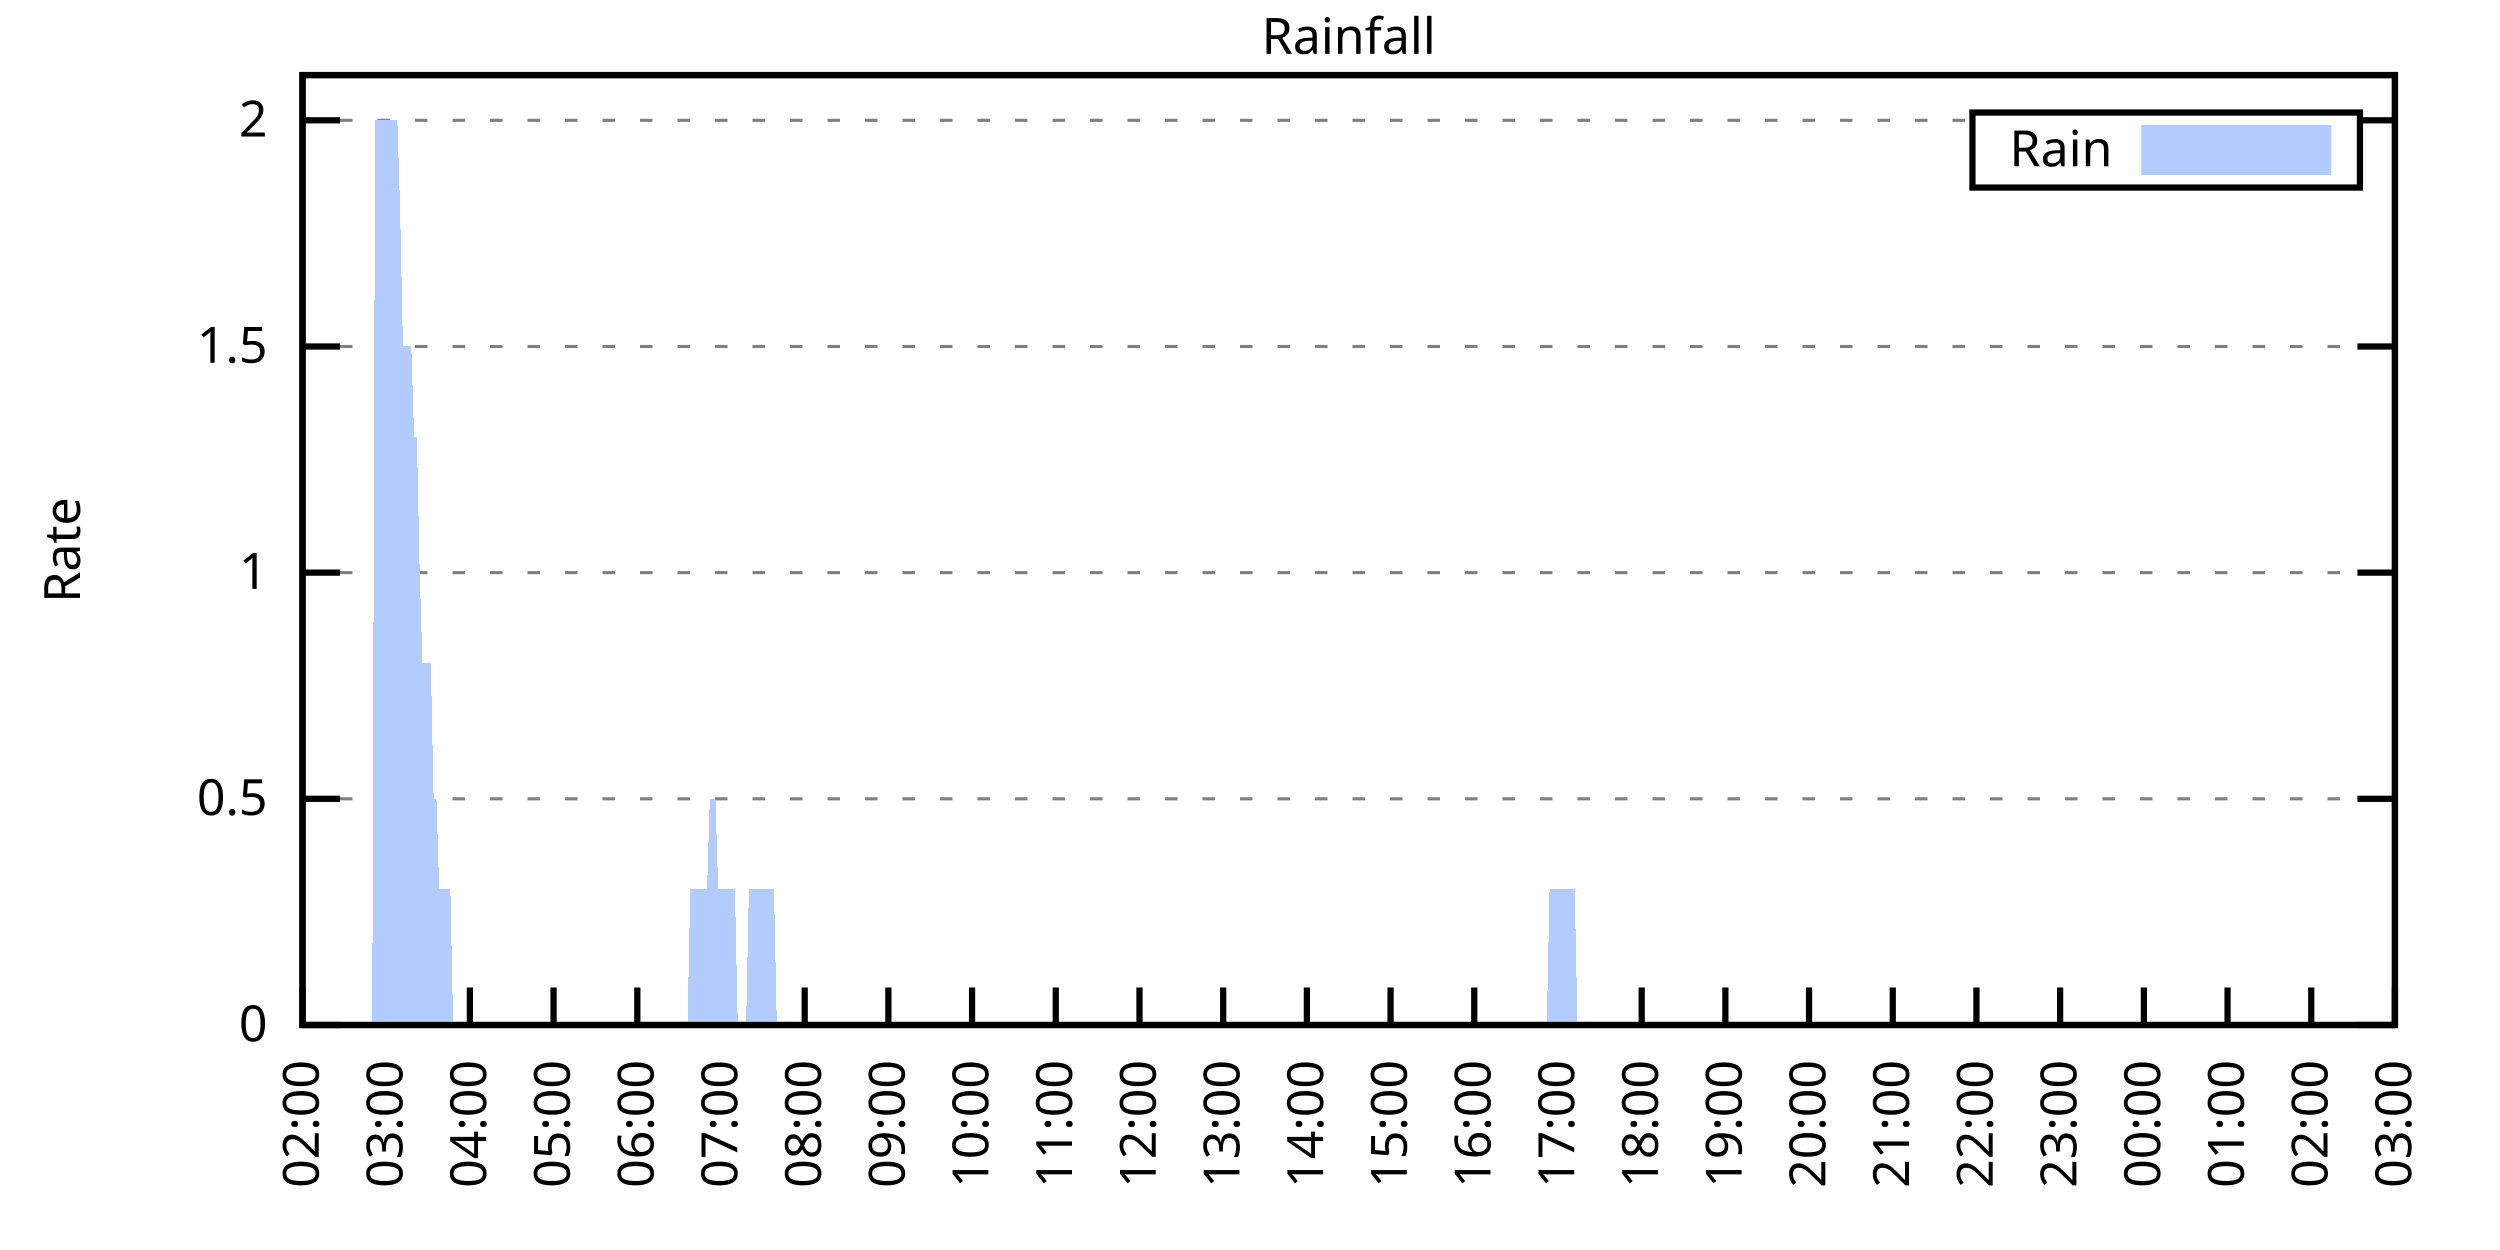
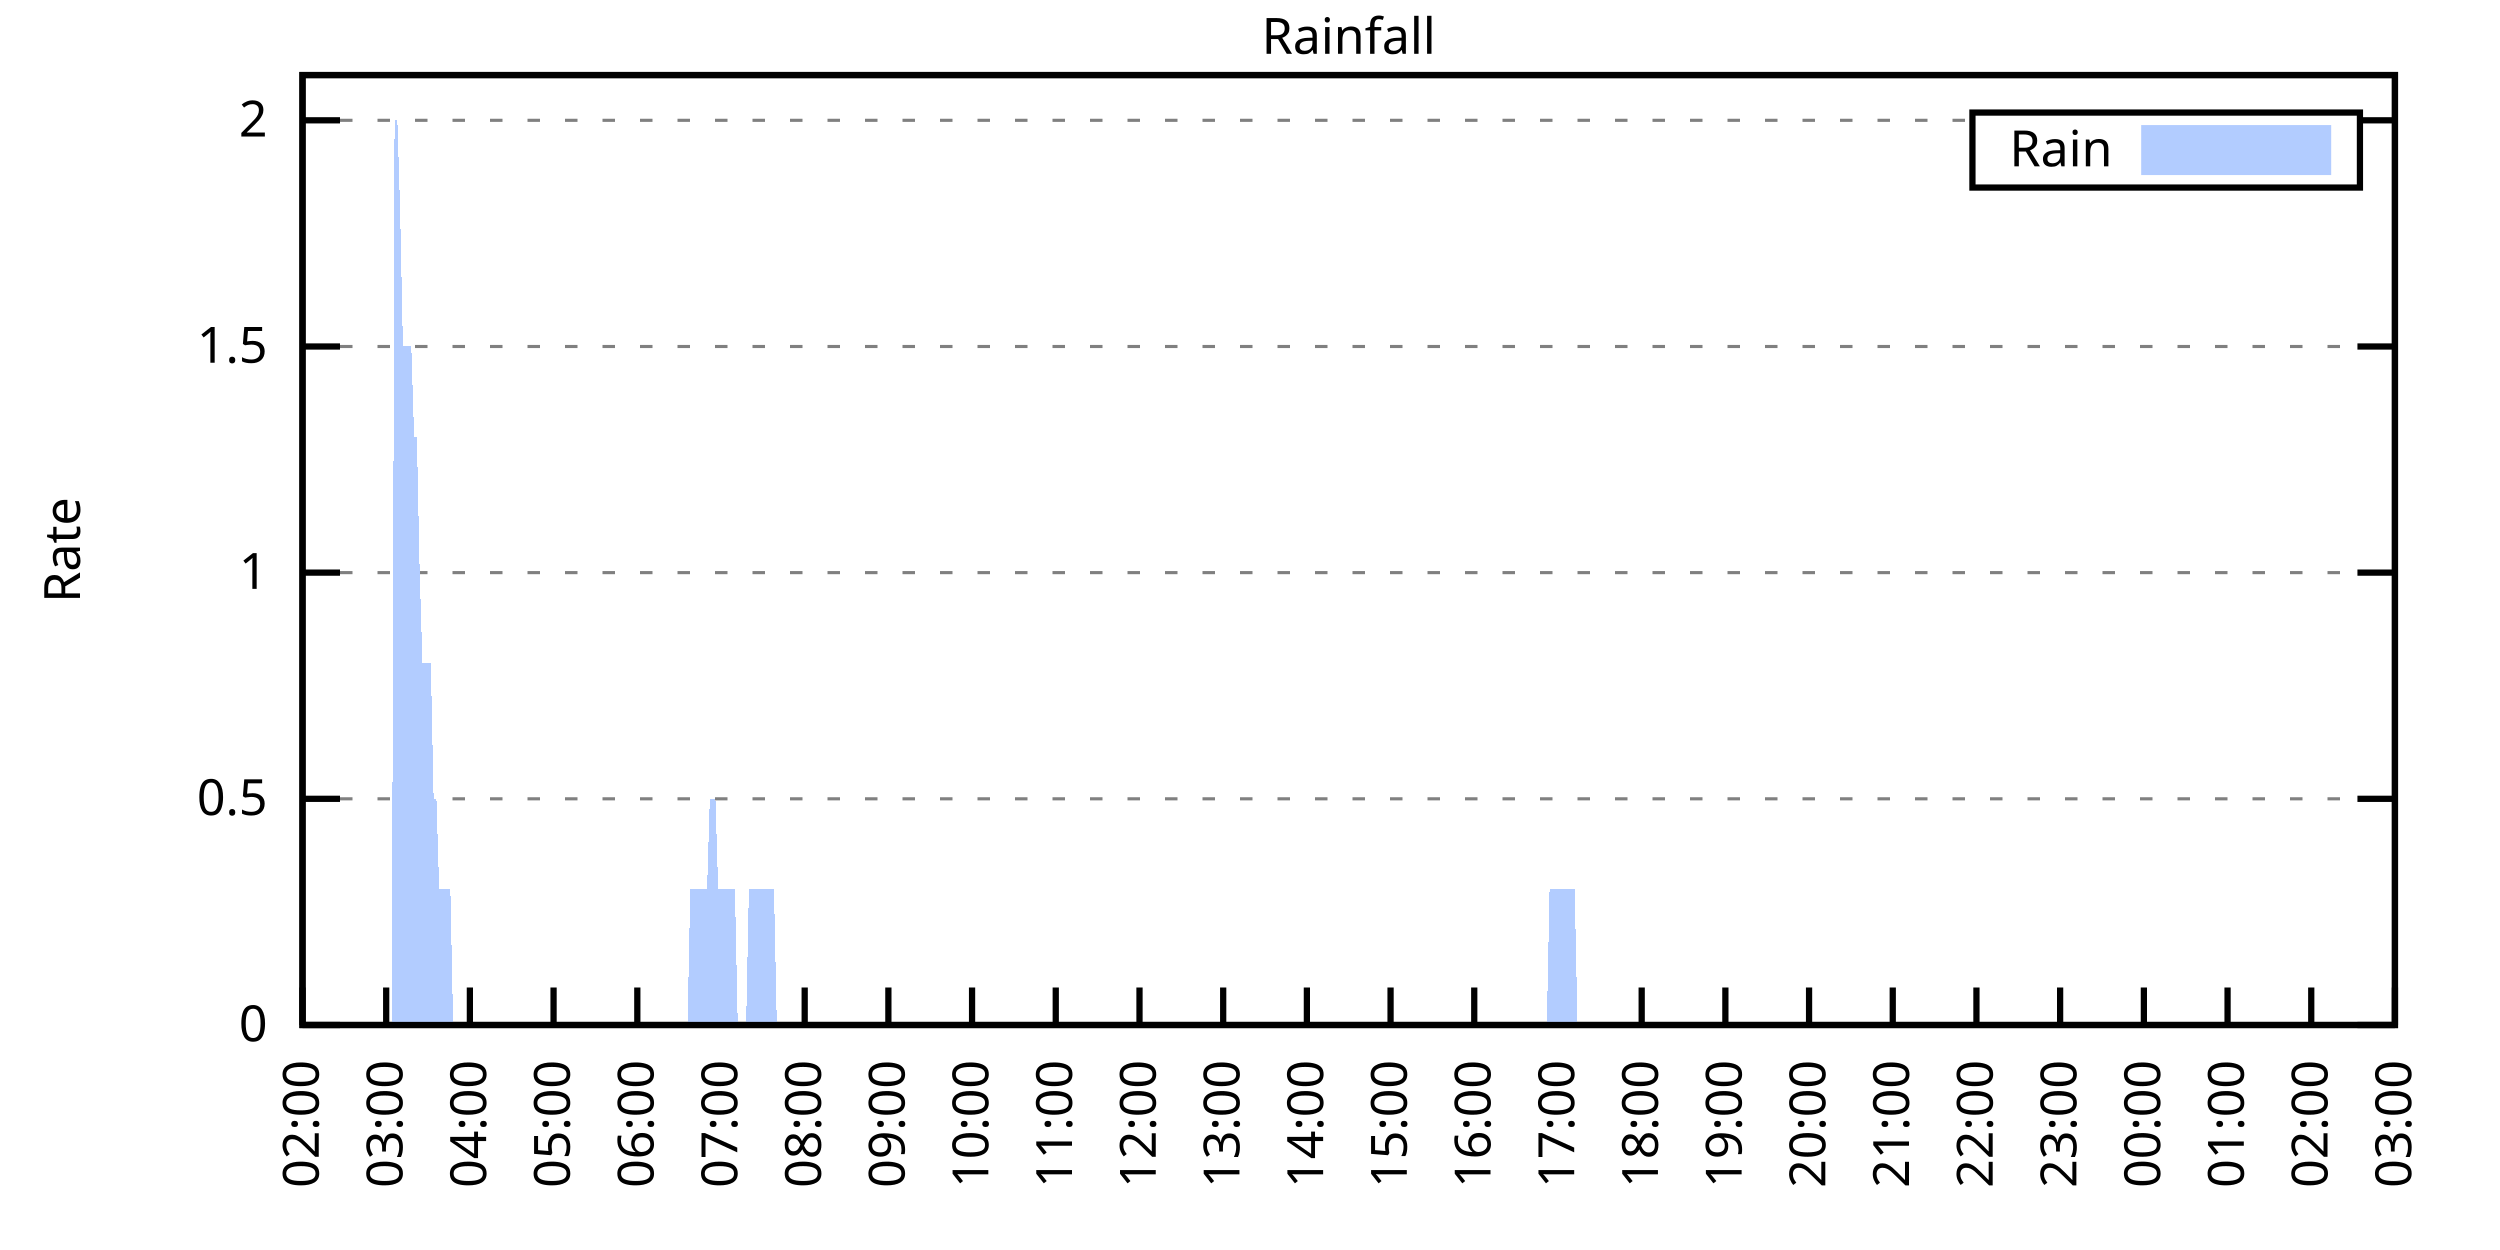
<svg xmlns="http://www.w3.org/2000/svg" xmlns:xlink="http://www.w3.org/1999/xlink" width="400" height="200" viewBox="0 0 400 200">
  <g id="gnuplot_canvas">
    <rect x="0" y="0" width="400" height="200" fill="none" />
    <defs>
      <circle id="gpDot" r="0.5" stroke-width="0.5" stroke="currentColor" />
      <path id="gpPt0" stroke-width="0.333" stroke="currentColor" d="M-1,0 h2 M0,-1 v2" />
      <path id="gpPt1" stroke-width="0.333" stroke="currentColor" d="M-1,-1 L1,1 M1,-1 L-1,1" />
      <path id="gpPt2" stroke-width="0.333" stroke="currentColor" d="M-1,0 L1,0 M0,-1 L0,1 M-1,-1 L1,1 M-1,1 L1,-1" />
      <rect id="gpPt3" stroke-width="0.333" stroke="currentColor" x="-1" y="-1" width="2" height="2" />
      <rect id="gpPt4" stroke-width="0.333" stroke="currentColor" fill="currentColor" x="-1" y="-1" width="2" height="2" />
      <circle id="gpPt5" stroke-width="0.333" stroke="currentColor" cx="0" cy="0" r="1" />
      <use xlink:href="#gpPt5" id="gpPt6" fill="currentColor" stroke="none" />
      <path id="gpPt7" stroke-width="0.333" stroke="currentColor" d="M0,-1.33 L-1.33,0.67 L1.33,0.67 z" />
      <use xlink:href="#gpPt7" id="gpPt8" fill="currentColor" stroke="none" />
      <use xlink:href="#gpPt7" id="gpPt9" stroke="currentColor" transform="rotate(180)" />
      <use xlink:href="#gpPt9" id="gpPt10" fill="currentColor" stroke="none" />
      <use xlink:href="#gpPt3" id="gpPt11" stroke="currentColor" transform="rotate(45)" />
      <use xlink:href="#gpPt11" id="gpPt12" fill="currentColor" stroke="none" />
      <path id="gpPt13" stroke-width="0.333" stroke="currentColor" d="M0,1.330 L1.265,0.411 L0.782,-1.067 L-0.782,-1.076 L-1.265,0.411 z" />
      <use xlink:href="#gpPt13" id="gpPt14" fill="currentColor" stroke="none" />
      <filter id="textbox" filterUnits="objectBoundingBox" x="0" y="0" height="1" width="1">
        <feFlood flood-color="white" flood-opacity="1" result="bgnd" />
        <feComposite in="SourceGraphic" in2="bgnd" operator="atop" />
      </filter>
      <filter id="greybox" filterUnits="objectBoundingBox" x="0" y="0" height="1" width="1">
        <feFlood flood-color="lightgrey" flood-opacity="1" result="grey" />
        <feComposite in="SourceGraphic" in2="grey" operator="atop" />
      </filter>
    </defs>
    <g fill="none" color="white" stroke="currentColor" stroke-width="1.00" stroke-linecap="butt" stroke-linejoin="miter">
</g>
    <g fill="none" color="black" stroke="currentColor" stroke-width="1.00" stroke-linecap="butt" stroke-linejoin="miter">
      <g stroke="none" shape-rendering="crispEdges">
        <polygon fill="rgb(255, 255, 255)" points="48.40,164.00 383.18,164.00 383.18,12.02 48.40,12.02 " />
      </g>
    </g>
    <g fill="none" color="black" stroke="currentColor" stroke-width="1.00" stroke-linecap="butt" stroke-linejoin="miter">
</g>
    <g fill="none" color="black" stroke="black" stroke-width="0.50" stroke-linecap="butt" stroke-linejoin="miter">
</g>
    <g fill="none" color="gray" stroke="currentColor" stroke-width="0.50" stroke-linecap="butt" stroke-linejoin="miter">
      <path stroke="gray" stroke-dasharray="2,4" class="gridline" d="M48.40,164.00 L383.19,164.00  " />
    </g>
    <g fill="none" color="gray" stroke="gray" stroke-width="1.00" stroke-linecap="butt" stroke-linejoin="miter">
</g>
    <g fill="none" color="black" stroke="currentColor" stroke-width="1.00" stroke-linecap="butt" stroke-linejoin="miter">
      <path stroke="black" d="M48.40,164.00 L54.40,164.00 M383.19,164.00 L377.19,164.00  " />
      <g transform="translate(42.80,166.60)" stroke="none" fill="black" font-family="Sans" font-size="8.00" text-anchor="end">
        <text>
          <tspan font-family="Sans"> 0</tspan>
        </text>
      </g>
    </g>
    <g fill="none" color="black" stroke="currentColor" stroke-width="1.00" stroke-linecap="butt" stroke-linejoin="miter">
</g>
    <g fill="none" color="black" stroke="black" stroke-width="0.50" stroke-linecap="butt" stroke-linejoin="miter">
</g>
    <g fill="none" color="gray" stroke="currentColor" stroke-width="0.50" stroke-linecap="butt" stroke-linejoin="miter">
      <path stroke="gray" stroke-dasharray="2,4" class="gridline" d="M48.40,127.81 L383.19,127.81  " />
    </g>
    <g fill="none" color="gray" stroke="gray" stroke-width="1.00" stroke-linecap="butt" stroke-linejoin="miter">
</g>
    <g fill="none" color="black" stroke="currentColor" stroke-width="1.00" stroke-linecap="butt" stroke-linejoin="miter">
      <path stroke="black" d="M48.40,127.81 L54.40,127.81 M383.19,127.81 L377.19,127.81  " />
      <g transform="translate(42.80,130.41)" stroke="none" fill="black" font-family="Sans" font-size="8.00" text-anchor="end">
        <text>
          <tspan font-family="Sans"> 0.5</tspan>
        </text>
      </g>
    </g>
    <g fill="none" color="black" stroke="currentColor" stroke-width="1.00" stroke-linecap="butt" stroke-linejoin="miter">
</g>
    <g fill="none" color="black" stroke="black" stroke-width="0.50" stroke-linecap="butt" stroke-linejoin="miter">
</g>
    <g fill="none" color="gray" stroke="currentColor" stroke-width="0.50" stroke-linecap="butt" stroke-linejoin="miter">
      <path stroke="gray" stroke-dasharray="2,4" class="gridline" d="M48.40,91.62 L383.19,91.62  " />
    </g>
    <g fill="none" color="gray" stroke="gray" stroke-width="1.00" stroke-linecap="butt" stroke-linejoin="miter">
</g>
    <g fill="none" color="black" stroke="currentColor" stroke-width="1.00" stroke-linecap="butt" stroke-linejoin="miter">
      <path stroke="black" d="M48.40,91.62 L54.40,91.62 M383.19,91.62 L377.19,91.62  " />
      <g transform="translate(42.80,94.22)" stroke="none" fill="black" font-family="Sans" font-size="8.00" text-anchor="end">
        <text>
          <tspan font-family="Sans"> 1</tspan>
        </text>
      </g>
    </g>
    <g fill="none" color="black" stroke="currentColor" stroke-width="1.00" stroke-linecap="butt" stroke-linejoin="miter">
</g>
    <g fill="none" color="black" stroke="black" stroke-width="0.50" stroke-linecap="butt" stroke-linejoin="miter">
</g>
    <g fill="none" color="gray" stroke="currentColor" stroke-width="0.50" stroke-linecap="butt" stroke-linejoin="miter">
      <path stroke="gray" stroke-dasharray="2,4" class="gridline" d="M48.40,55.44 L383.19,55.44  " />
    </g>
    <g fill="none" color="gray" stroke="gray" stroke-width="1.00" stroke-linecap="butt" stroke-linejoin="miter">
</g>
    <g fill="none" color="black" stroke="currentColor" stroke-width="1.00" stroke-linecap="butt" stroke-linejoin="miter">
      <path stroke="black" d="M48.40,55.44 L54.40,55.44 M383.19,55.44 L377.19,55.44  " />
      <g transform="translate(42.80,58.04)" stroke="none" fill="black" font-family="Sans" font-size="8.00" text-anchor="end">
        <text>
          <tspan font-family="Sans"> 1.5</tspan>
        </text>
      </g>
    </g>
    <g fill="none" color="black" stroke="currentColor" stroke-width="1.00" stroke-linecap="butt" stroke-linejoin="miter">
</g>
    <g fill="none" color="black" stroke="black" stroke-width="0.50" stroke-linecap="butt" stroke-linejoin="miter">
</g>
    <g fill="none" color="gray" stroke="currentColor" stroke-width="0.50" stroke-linecap="butt" stroke-linejoin="miter">
      <path stroke="gray" stroke-dasharray="2,4" class="gridline" d="M48.40,19.25 L315.59,19.25 M377.59,19.25 L383.19,19.25  " />
    </g>
    <g fill="none" color="gray" stroke="gray" stroke-width="1.00" stroke-linecap="butt" stroke-linejoin="miter">
</g>
    <g fill="none" color="black" stroke="currentColor" stroke-width="1.00" stroke-linecap="butt" stroke-linejoin="miter">
      <path stroke="black" d="M48.40,19.25 L54.40,19.25 M383.19,19.25 L377.19,19.25  " />
      <g transform="translate(42.80,21.85)" stroke="none" fill="black" font-family="Sans" font-size="8.00" text-anchor="end">
        <text>
          <tspan font-family="Sans"> 2</tspan>
        </text>
      </g>
    </g>
    <g fill="none" color="black" stroke="currentColor" stroke-width="1.00" stroke-linecap="butt" stroke-linejoin="miter">
      <path stroke="black" d="M48.40,164.00 L48.40,158.00  " />
      <g transform="translate(51.00,169.60) rotate(270.00)" stroke="none" fill="black" font-family="Sans" font-size="8.00" text-anchor="end">
        <text>
          <tspan font-family="Sans">02:00</tspan>
        </text>
      </g>
    </g>
    <g fill="none" color="black" stroke="currentColor" stroke-width="1.00" stroke-linecap="butt" stroke-linejoin="miter">
      <path stroke="black" d="M61.79,164.00 L61.79,158.00  " />
      <g transform="translate(64.39,169.60) rotate(270.00)" stroke="none" fill="black" font-family="Sans" font-size="8.00" text-anchor="end">
        <text>
          <tspan font-family="Sans">03:00</tspan>
        </text>
      </g>
    </g>
    <g fill="none" color="black" stroke="currentColor" stroke-width="1.00" stroke-linecap="butt" stroke-linejoin="miter">
      <path stroke="black" d="M75.18,164.00 L75.18,158.00  " />
      <g transform="translate(77.78,169.60) rotate(270.00)" stroke="none" fill="black" font-family="Sans" font-size="8.00" text-anchor="end">
        <text>
          <tspan font-family="Sans">04:00</tspan>
        </text>
      </g>
    </g>
    <g fill="none" color="black" stroke="currentColor" stroke-width="1.00" stroke-linecap="butt" stroke-linejoin="miter">
      <path stroke="black" d="M88.57,164.00 L88.57,158.00  " />
      <g transform="translate(91.17,169.60) rotate(270.00)" stroke="none" fill="black" font-family="Sans" font-size="8.00" text-anchor="end">
        <text>
          <tspan font-family="Sans">05:00</tspan>
        </text>
      </g>
    </g>
    <g fill="none" color="black" stroke="currentColor" stroke-width="1.00" stroke-linecap="butt" stroke-linejoin="miter">
      <path stroke="black" d="M101.97,164.00 L101.97,158.00  " />
      <g transform="translate(104.57,169.60) rotate(270.00)" stroke="none" fill="black" font-family="Sans" font-size="8.00" text-anchor="end">
        <text>
          <tspan font-family="Sans">06:00</tspan>
        </text>
      </g>
    </g>
    <g fill="none" color="black" stroke="currentColor" stroke-width="1.00" stroke-linecap="butt" stroke-linejoin="miter">
      <path stroke="black" d="M115.36,164.00 L115.36,158.00  " />
      <g transform="translate(117.96,169.60) rotate(270.00)" stroke="none" fill="black" font-family="Sans" font-size="8.00" text-anchor="end">
        <text>
          <tspan font-family="Sans">07:00</tspan>
        </text>
      </g>
    </g>
    <g fill="none" color="black" stroke="currentColor" stroke-width="1.00" stroke-linecap="butt" stroke-linejoin="miter">
      <path stroke="black" d="M128.75,164.00 L128.75,158.00  " />
      <g transform="translate(131.35,169.60) rotate(270.00)" stroke="none" fill="black" font-family="Sans" font-size="8.00" text-anchor="end">
        <text>
          <tspan font-family="Sans">08:00</tspan>
        </text>
      </g>
    </g>
    <g fill="none" color="black" stroke="currentColor" stroke-width="1.00" stroke-linecap="butt" stroke-linejoin="miter">
      <path stroke="black" d="M142.14,164.00 L142.14,158.00  " />
      <g transform="translate(144.74,169.60) rotate(270.00)" stroke="none" fill="black" font-family="Sans" font-size="8.00" text-anchor="end">
        <text>
          <tspan font-family="Sans">09:00</tspan>
        </text>
      </g>
    </g>
    <g fill="none" color="black" stroke="currentColor" stroke-width="1.00" stroke-linecap="butt" stroke-linejoin="miter">
      <path stroke="black" d="M155.53,164.00 L155.53,158.00  " />
      <g transform="translate(158.13,169.60) rotate(270.00)" stroke="none" fill="black" font-family="Sans" font-size="8.00" text-anchor="end">
        <text>
          <tspan font-family="Sans">10:00</tspan>
        </text>
      </g>
    </g>
    <g fill="none" color="black" stroke="currentColor" stroke-width="1.00" stroke-linecap="butt" stroke-linejoin="miter">
      <path stroke="black" d="M168.92,164.00 L168.92,158.00  " />
      <g transform="translate(171.52,169.60) rotate(270.00)" stroke="none" fill="black" font-family="Sans" font-size="8.00" text-anchor="end">
        <text>
          <tspan font-family="Sans">11:00</tspan>
        </text>
      </g>
    </g>
    <g fill="none" color="black" stroke="currentColor" stroke-width="1.00" stroke-linecap="butt" stroke-linejoin="miter">
      <path stroke="black" d="M182.32,164.00 L182.32,158.00  " />
      <g transform="translate(184.92,169.60) rotate(270.00)" stroke="none" fill="black" font-family="Sans" font-size="8.00" text-anchor="end">
        <text>
          <tspan font-family="Sans">12:00</tspan>
        </text>
      </g>
    </g>
    <g fill="none" color="black" stroke="currentColor" stroke-width="1.00" stroke-linecap="butt" stroke-linejoin="miter">
      <path stroke="black" d="M195.71,164.00 L195.71,158.00  " />
      <g transform="translate(198.31,169.60) rotate(270.00)" stroke="none" fill="black" font-family="Sans" font-size="8.00" text-anchor="end">
        <text>
          <tspan font-family="Sans">13:00</tspan>
        </text>
      </g>
    </g>
    <g fill="none" color="black" stroke="currentColor" stroke-width="1.00" stroke-linecap="butt" stroke-linejoin="miter">
      <path stroke="black" d="M209.10,164.00 L209.10,158.00  " />
      <g transform="translate(211.70,169.60) rotate(270.00)" stroke="none" fill="black" font-family="Sans" font-size="8.00" text-anchor="end">
        <text>
          <tspan font-family="Sans">14:00</tspan>
        </text>
      </g>
    </g>
    <g fill="none" color="black" stroke="currentColor" stroke-width="1.00" stroke-linecap="butt" stroke-linejoin="miter">
      <path stroke="black" d="M222.49,164.00 L222.49,158.00  " />
      <g transform="translate(225.09,169.60) rotate(270.00)" stroke="none" fill="black" font-family="Sans" font-size="8.00" text-anchor="end">
        <text>
          <tspan font-family="Sans">15:00</tspan>
        </text>
      </g>
    </g>
    <g fill="none" color="black" stroke="currentColor" stroke-width="1.00" stroke-linecap="butt" stroke-linejoin="miter">
      <path stroke="black" d="M235.88,164.00 L235.88,158.00  " />
      <g transform="translate(238.48,169.60) rotate(270.00)" stroke="none" fill="black" font-family="Sans" font-size="8.00" text-anchor="end">
        <text>
          <tspan font-family="Sans">16:00</tspan>
        </text>
      </g>
    </g>
    <g fill="none" color="black" stroke="currentColor" stroke-width="1.00" stroke-linecap="butt" stroke-linejoin="miter">
      <path stroke="black" d="M249.27,164.00 L249.27,158.00  " />
      <g transform="translate(251.87,169.60) rotate(270.00)" stroke="none" fill="black" font-family="Sans" font-size="8.00" text-anchor="end">
        <text>
          <tspan font-family="Sans">17:00</tspan>
        </text>
      </g>
    </g>
    <g fill="none" color="black" stroke="currentColor" stroke-width="1.00" stroke-linecap="butt" stroke-linejoin="miter">
      <path stroke="black" d="M262.67,164.00 L262.67,158.00  " />
      <g transform="translate(265.27,169.60) rotate(270.00)" stroke="none" fill="black" font-family="Sans" font-size="8.00" text-anchor="end">
        <text>
          <tspan font-family="Sans">18:00</tspan>
        </text>
      </g>
    </g>
    <g fill="none" color="black" stroke="currentColor" stroke-width="1.00" stroke-linecap="butt" stroke-linejoin="miter">
      <path stroke="black" d="M276.06,164.00 L276.06,158.00  " />
      <g transform="translate(278.66,169.60) rotate(270.00)" stroke="none" fill="black" font-family="Sans" font-size="8.00" text-anchor="end">
        <text>
          <tspan font-family="Sans">19:00</tspan>
        </text>
      </g>
    </g>
    <g fill="none" color="black" stroke="currentColor" stroke-width="1.00" stroke-linecap="butt" stroke-linejoin="miter">
      <path stroke="black" d="M289.45,164.00 L289.45,158.00  " />
      <g transform="translate(292.05,169.60) rotate(270.00)" stroke="none" fill="black" font-family="Sans" font-size="8.00" text-anchor="end">
        <text>
          <tspan font-family="Sans">20:00</tspan>
        </text>
      </g>
    </g>
    <g fill="none" color="black" stroke="currentColor" stroke-width="1.00" stroke-linecap="butt" stroke-linejoin="miter">
      <path stroke="black" d="M302.84,164.00 L302.84,158.00  " />
      <g transform="translate(305.44,169.60) rotate(270.00)" stroke="none" fill="black" font-family="Sans" font-size="8.00" text-anchor="end">
        <text>
          <tspan font-family="Sans">21:00</tspan>
        </text>
      </g>
    </g>
    <g fill="none" color="black" stroke="currentColor" stroke-width="1.00" stroke-linecap="butt" stroke-linejoin="miter">
      <path stroke="black" d="M316.23,164.00 L316.23,158.00  " />
      <g transform="translate(318.83,169.60) rotate(270.00)" stroke="none" fill="black" font-family="Sans" font-size="8.00" text-anchor="end">
        <text>
          <tspan font-family="Sans">22:00</tspan>
        </text>
      </g>
    </g>
    <g fill="none" color="black" stroke="currentColor" stroke-width="1.00" stroke-linecap="butt" stroke-linejoin="miter">
      <path stroke="black" d="M329.62,164.00 L329.62,158.00  " />
      <g transform="translate(332.22,169.60) rotate(270.00)" stroke="none" fill="black" font-family="Sans" font-size="8.00" text-anchor="end">
        <text>
          <tspan font-family="Sans">23:00</tspan>
        </text>
      </g>
    </g>
    <g fill="none" color="black" stroke="currentColor" stroke-width="1.00" stroke-linecap="butt" stroke-linejoin="miter">
      <path stroke="black" d="M343.02,164.00 L343.02,158.00  " />
      <g transform="translate(345.62,169.60) rotate(270.00)" stroke="none" fill="black" font-family="Sans" font-size="8.00" text-anchor="end">
        <text>
          <tspan font-family="Sans">00:00</tspan>
        </text>
      </g>
    </g>
    <g fill="none" color="black" stroke="currentColor" stroke-width="1.00" stroke-linecap="butt" stroke-linejoin="miter">
      <path stroke="black" d="M356.41,164.00 L356.41,158.00  " />
      <g transform="translate(359.01,169.60) rotate(270.00)" stroke="none" fill="black" font-family="Sans" font-size="8.00" text-anchor="end">
        <text>
          <tspan font-family="Sans">01:00</tspan>
        </text>
      </g>
    </g>
    <g fill="none" color="black" stroke="currentColor" stroke-width="1.00" stroke-linecap="butt" stroke-linejoin="miter">
      <path stroke="black" d="M369.80,164.00 L369.80,158.00  " />
      <g transform="translate(372.40,169.60) rotate(270.00)" stroke="none" fill="black" font-family="Sans" font-size="8.00" text-anchor="end">
        <text>
          <tspan font-family="Sans">02:00</tspan>
        </text>
      </g>
    </g>
    <g fill="none" color="black" stroke="currentColor" stroke-width="1.00" stroke-linecap="butt" stroke-linejoin="miter">
      <path stroke="black" d="M383.19,164.00 L383.19,158.00  " />
      <g transform="translate(385.79,169.60) rotate(270.00)" stroke="none" fill="black" font-family="Sans" font-size="8.00" text-anchor="end">
        <text>
          <tspan font-family="Sans">03:00</tspan>
        </text>
      </g>
    </g>
    <g fill="none" color="black" stroke="currentColor" stroke-width="1.00" stroke-linecap="butt" stroke-linejoin="miter">
</g>
    <g fill="none" color="black" stroke="currentColor" stroke-width="1.00" stroke-linecap="butt" stroke-linejoin="miter">
      <path stroke="black" d="M48.40,12.01 L48.40,164.00 L383.19,164.00 L383.19,12.01 L48.40,12.01 Z  " />
    </g>
    <g fill="none" color="black" stroke="currentColor" stroke-width="1.00" stroke-linecap="butt" stroke-linejoin="miter">
</g>
    <g fill="none" color="black" stroke="currentColor" stroke-width="1.00" stroke-linecap="butt" stroke-linejoin="miter">
      <path stroke="black" d="M315.59,30.01 L315.59,18.01 L377.59,18.01 L377.59,30.01 L315.59,30.01 Z  " />
    </g>
    <g id="Rainfall_plot_1">
      <g fill="none" color="white" stroke="black" stroke-width="2.00" stroke-linecap="butt" stroke-linejoin="miter">
</g>
      <g fill="none" color="black" stroke="currentColor" stroke-width="2.00" stroke-linecap="butt" stroke-linejoin="miter">
        <g transform="translate(337.99,26.61)" stroke="none" fill="black" font-family="Sans" font-size="8.00" text-anchor="end">
          <text>
            <tspan font-family="Sans">Rain</tspan>
          </text>
        </g>
      </g>
      <g fill="none" color="black" stroke="currentColor" stroke-width="2.00" stroke-linecap="butt" stroke-linejoin="miter">
        <g stroke="none" shape-rendering="crispEdges">
          <polygon fill="rgb(178, 204, 255)" points="343.59,27.01 371.99,27.01 371.99,21.01 343.59,21.01 " />
        </g>
        <path stroke="rgb(178, 204, 255)" d="M343.59,27.01 L371.99,27.01 L371.99,21.01 L343.59,21.01 L343.59,27.01 Z  " />
      </g>
      <g fill="none" color="black" stroke="currentColor" stroke-width="2.00" stroke-linecap="butt" stroke-linejoin="miter">
        <g stroke="none" shape-rendering="crispEdges">
-           <polygon fill="rgb(178, 204, 255)" points="55.54,164.00 55.99,164.00 56.43,164.00 56.88,164.00 57.33,164.00 57.77,164.00 58.22,164.00 58.67,164.00 59.11,164.00 59.56,164.00 60.01,19.25 60.45,19.25 60.90,19.25 61.35,19.25 61.79,19.25 62.24,19.25 62.68,19.25 63.13,19.25 63.58,19.25 64.02,33.72 64.47,55.44 64.92,55.44 65.36,55.44 65.81,55.44 66.26,69.91 66.70,69.91 67.15,91.62 67.59,106.10 68.04,106.10 68.49,106.10 68.93,106.10 69.38,127.81 69.83,127.81 70.27,142.29 70.72,142.29 71.17,142.29 71.61,142.29 72.06,142.29 72.50,164.00 72.95,164.00 73.40,164.00 73.84,164.00 74.29,164.00 74.74,164.00 75.18,164.00 75.63,164.00 76.08,164.00 76.52,164.00 76.97,164.00 77.42,164.00 77.86,164.00 78.31,164.00 78.75,164.00 79.20,164.00 79.65,164.00 80.09,164.00 80.54,164.00 80.99,164.00 81.43,164.00 81.88,164.00 82.33,164.00 82.77,164.00 83.22,164.00 83.66,164.00 84.11,164.00 84.56,164.00 85.00,164.00 85.45,164.00 85.90,164.00 86.34,164.00 86.79,164.00 87.24,164.00 87.68,164.00 88.13,164.00 88.57,164.00 89.02,164.00 89.47,164.00 89.91,164.00 90.36,164.00 90.81,164.00 91.25,164.00 91.70,164.00 92.15,164.00 92.59,164.00 93.04,164.00 93.49,164.00 93.93,164.00 94.38,164.00 94.82,164.00 95.27,164.00 95.72,164.00 96.16,164.00 96.61,164.00 97.06,164.00 97.50,164.00 97.95,164.00 98.40,164.00 98.84,164.00 99.29,164.00 99.73,164.00 100.18,164.00 100.63,164.00 101.07,164.00 101.52,164.00 101.97,164.00 102.41,164.00 102.86,164.00 103.31,164.00 103.75,164.00 104.20,164.00 104.64,164.00 105.09,164.00 105.54,164.00 105.98,164.00 106.43,164.00 106.88,164.00 107.32,164.00 107.77,164.00 108.22,164.00 108.66,164.00 109.11,164.00 109.55,164.00 110.00,164.00 110.45,142.29 110.89,142.29 111.34,142.29 111.79,142.29 112.23,142.29 112.68,142.29 113.13,142.29 113.57,127.81 114.02,127.81 114.47,127.81 114.91,142.29 115.36,142.29 115.80,142.29 116.25,142.29 116.70,142.29 117.14,142.29 117.59,142.29 118.04,164.00 118.48,164.00 118.93,164.00 119.38,164.00 119.82,142.29 120.27,142.29 120.71,142.29 121.16,142.29 121.61,142.29 122.05,142.29 122.50,142.29 122.95,142.29 123.39,142.29 123.84,142.29 124.29,164.00 124.73,164.00 125.18,164.00 125.62,164.00 126.07,164.00 126.52,164.00 126.96,164.00 127.41,164.00 127.86,164.00 128.30,164.00 128.75,164.00 129.20,164.00 129.64,164.00 130.09,164.00 130.54,164.00 130.98,164.00 131.43,164.00 131.87,164.00 132.32,164.00 132.77,164.00 133.21,164.00 133.66,164.00 134.11,164.00 134.55,164.00 135.00,164.00 135.45,164.00 135.89,164.00 136.34,164.00 136.78,164.00 137.23,164.00 137.68,164.00 138.12,164.00 138.57,164.00 139.02,164.00 139.46,164.00 139.91,164.00 140.36,164.00 140.80,164.00 141.25,164.00 141.69,164.00 142.14,164.00 142.59,164.00 143.03,164.00 143.48,164.00 143.93,164.00 144.37,164.00 144.82,164.00 145.27,164.00 145.71,164.00 146.16,164.00 146.61,164.00 147.05,164.00 147.50,164.00 147.94,164.00 148.39,164.00 148.84,164.00 149.28,164.00 149.73,164.00 150.18,164.00 150.62,164.00 151.07,164.00 151.52,164.00 151.96,164.00 152.41,164.00 152.85,164.00 153.30,164.00 153.75,164.00 154.19,164.00 154.64,164.00 155.09,164.00 155.53,164.00 155.98,164.00 156.43,164.00 156.87,164.00 157.32,164.00 157.76,164.00 158.21,164.00 158.66,164.00 159.10,164.00 159.55,164.00 160.00,164.00 160.44,164.00 160.89,164.00 161.34,164.00 161.78,164.00 162.23,164.00 162.67,164.00 163.12,164.00 163.57,164.00 164.01,164.00 164.46,164.00 164.91,164.00 165.35,164.00 165.80,164.00 166.25,164.00 166.69,164.00 167.14,164.00 167.59,164.00 168.03,164.00 168.48,164.00 168.92,164.00 169.37,164.00 169.82,164.00 170.26,164.00 170.71,164.00 171.16,164.00 171.60,164.00 172.05,164.00 172.50,164.00 172.94,164.00 173.39,164.00 173.83,164.00 174.28,164.00 174.73,164.00 175.17,164.00 175.62,164.00 176.07,164.00 176.51,164.00 176.96,164.00 177.41,164.00 177.85,164.00 178.30,164.00 178.74,164.00 179.19,164.00 179.64,164.00 180.08,164.00 180.53,164.00 180.98,164.00 181.42,164.00 181.87,164.00 182.32,164.00 182.76,164.00 183.21,164.00 183.66,164.00 184.10,164.00 184.55,164.00 184.99,164.00 185.44,164.00 185.89,164.00 186.33,164.00 186.78,164.00 187.23,164.00 187.67,164.00 188.12,164.00 188.57,164.00 189.01,164.00 189.46,164.00 189.90,164.00 190.35,164.00 190.80,164.00 191.24,164.00 191.69,164.00 192.14,164.00 192.58,164.00 193.03,164.00 193.48,164.00 193.92,164.00 194.37,164.00 194.81,164.00 195.26,164.00 195.71,164.00 196.15,164.00 196.60,164.00 197.05,164.00 197.49,164.00 197.94,164.00 198.39,164.00 198.83,164.00 199.28,164.00 199.73,164.00 200.17,164.00 200.62,164.00 201.06,164.00 201.51,164.00 201.96,164.00 202.40,164.00 202.85,164.00 203.30,164.00 203.74,164.00 204.19,164.00 204.64,164.00 205.08,164.00 205.53,164.00 205.97,164.00 206.42,164.00 206.87,164.00 207.31,164.00 207.76,164.00 208.21,164.00 208.65,164.00 209.10,164.00 209.55,164.00 209.99,164.00 210.44,164.00 210.88,164.00 211.33,164.00 211.78,164.00 212.22,164.00 212.67,164.00 213.12,164.00 213.56,164.00 214.01,164.00 214.46,164.00 214.90,164.00 215.35,164.00 215.80,164.00 216.24,164.00 216.69,164.00 217.13,164.00 217.58,164.00 218.03,164.00 218.47,164.00 218.92,164.00 219.37,164.00 219.81,164.00 220.26,164.00 220.71,164.00 221.15,164.00 221.60,164.00 222.04,164.00 222.49,164.00 222.94,164.00 223.38,164.00 223.83,164.00 224.28,164.00 224.72,164.00 225.17,164.00 225.62,164.00 226.06,164.00 226.51,164.00 226.95,164.00 227.40,164.00 227.85,164.00 228.29,164.00 228.74,164.00 229.19,164.00 229.63,164.00 230.08,164.00 230.53,164.00 230.97,164.00 231.42,164.00 231.86,164.00 232.31,164.00 232.76,164.00 233.20,164.00 233.65,164.00 234.10,164.00 234.54,164.00 234.99,164.00 235.44,164.00 235.88,164.00 236.33,164.00 236.78,164.00 237.22,164.00 237.67,164.00 238.11,164.00 238.56,164.00 239.01,164.00 239.45,164.00 239.90,164.00 240.35,164.00 240.79,164.00 241.24,164.00 241.69,164.00 242.13,164.00 242.58,164.00 243.02,164.00 243.47,164.00 243.92,164.00 244.36,164.00 244.81,164.00 245.26,164.00 245.70,164.00 246.15,164.00 246.60,164.00 247.04,164.00 247.49,164.00 247.93,142.29 248.38,142.29 248.83,142.29 249.27,142.29 249.72,142.29 250.17,142.29 250.61,142.29 251.06,142.29 251.51,142.29 251.95,142.29 252.40,164.00 252.85,164.00 253.29,164.00 253.74,164.00 254.18,164.00 254.63,164.00 255.08,164.00 255.52,164.00 255.97,164.00 256.42,164.00 256.86,164.00 257.31,164.00 257.76,164.00 258.20,164.00 258.65,164.00 259.09,164.00 259.54,164.00 259.99,164.00 260.43,164.00 260.88,164.00 261.33,164.00 261.77,164.00 262.22,164.00 262.67,164.00 263.11,164.00 263.56,164.00 264.00,164.00 264.45,164.00 264.90,164.00 265.34,164.00 265.79,164.00 266.24,164.00 266.68,164.00 267.13,164.00 267.58,164.00 268.02,164.00 268.47,164.00 268.92,164.00 269.36,164.00 269.81,164.00 270.25,164.00 270.70,164.00 271.15,164.00 271.59,164.00 272.04,164.00 272.49,164.00 272.93,164.00 273.38,164.00 273.83,164.00 274.27,164.00 274.72,164.00 275.16,164.00 275.61,164.00 276.06,164.00 276.50,164.00 276.95,164.00 277.40,164.00 277.84,164.00 278.29,164.00 278.74,164.00 279.18,164.00 279.63,164.00 280.07,164.00 280.52,164.00 280.97,164.00 281.41,164.00 281.86,164.00 282.31,164.00 282.75,164.00 283.20,164.00 283.65,164.00 284.09,164.00 284.54,164.00 284.98,164.00 285.43,164.00 285.88,164.00 286.32,164.00 286.77,164.00 287.22,164.00 287.66,164.00 288.11,164.00 288.56,164.00 289.00,164.00 289.45,164.00 289.90,164.00 290.34,164.00 290.79,164.00 291.23,164.00 291.68,164.00 292.13,164.00 292.57,164.00 293.02,164.00 293.47,164.00 293.91,164.00 294.36,164.00 294.81,164.00 295.25,164.00 295.70,164.00 296.14,164.00 296.59,164.00 297.04,164.00 297.48,164.00 297.93,164.00 298.38,164.00 298.82,164.00 299.27,164.00 299.72,164.00 300.16,164.00 300.61,164.00 301.05,164.00 301.50,164.00 301.95,164.00 302.39,164.00 302.84,164.00 303.29,164.00 303.73,164.00 304.18,164.00 304.63,164.00 305.07,164.00 305.52,164.00 305.97,164.00 306.41,164.00 306.86,164.00 307.30,164.00 307.75,164.00 308.20,164.00 308.64,164.00 309.09,164.00 309.54,164.00 309.98,164.00 310.43,164.00 310.88,164.00 311.32,164.00 311.77,164.00 312.21,164.00 312.66,164.00 313.11,164.00 313.55,164.00 314.00,164.00 314.45,164.00 314.89,164.00 315.34,164.00 315.79,164.00 316.23,164.00 316.68,164.00 317.12,164.00 317.57,164.00 318.02,164.00 318.46,164.00 318.91,164.00 319.36,164.00 319.80,164.00 320.25,164.00 320.70,164.00 321.14,164.00 321.59,164.00 322.04,164.00 322.48,164.00 322.93,164.00 323.37,164.00 323.82,164.00 324.27,164.00 324.71,164.00 325.16,164.00 325.61,164.00 326.05,164.00 326.50,164.00 326.95,164.00 327.39,164.00 327.84,164.00 328.28,164.00 328.73,164.00 329.18,164.00 329.62,164.00 330.07,164.00 330.52,164.00 330.96,164.00 331.41,164.00 331.86,164.00 332.30,164.00 332.75,164.00 333.19,164.00 333.64,164.00 334.09,164.00 334.53,164.00 334.98,164.00 335.43,164.00 335.87,164.00 336.32,164.00 336.77,164.00 337.21,164.00 337.66,164.00 338.10,164.00 338.55,164.00 339.00,164.00 339.44,164.00 339.89,164.00 340.34,164.00 340.78,164.00 341.23,164.00 341.68,164.00 342.12,164.00 342.57,164.00 343.02,164.00 343.46,164.00 343.91,164.00 344.35,164.00 344.80,164.00 345.25,164.00 345.69,164.00 346.14,164.00 346.59,164.00 347.03,164.00 347.48,164.00 347.93,164.00 348.37,164.00 348.82,164.00 349.26,164.00 349.71,164.00 350.16,164.00 350.60,164.00 351.05,164.00 351.50,164.00 351.94,164.00 352.39,164.00 352.84,164.00 353.28,164.00 353.73,164.00 354.17,164.00 354.62,164.00 355.07,164.00 355.51,164.00 355.96,164.00 356.41,164.00 356.85,164.00 357.30,164.00 357.75,164.00 358.19,164.00 358.64,164.00 359.09,164.00 359.53,164.00 359.98,164.00 360.42,164.00 360.87,164.00 361.32,164.00 361.76,164.00 362.21,164.00 362.66,164.00 363.10,164.00 363.55,164.00 364.00,164.00 364.44,164.00 364.89,164.00 365.33,164.00 365.78,164.00 366.23,164.00 366.67,164.00 367.12,164.00 367.57,164.00 368.01,164.00 368.46,164.00 368.91,164.00 369.35,164.00 369.80,164.00 370.24,164.00 370.69,164.00 371.14,164.00 371.58,164.00 372.03,164.00 372.48,164.00 372.92,164.00 373.37,164.00 373.82,164.00 374.26,164.00 374.71,164.00 375.16,164.00 375.60,164.00 376.05,164.00 376.49,164.00 376.49,164.00 55.54,164.00 " />
+           <polygon fill="rgb(178, 204, 255)" points="58.67,164.00 59.11,164.00 59.56,164.00 60.01,164.00 60.45,164.00 60.90,164.00 61.35,164.00 61.79,164.00 62.24,164.00 62.68,164.00 63.13,19.25 63.58,19.25 64.02,33.72 64.47,55.44 64.92,55.44 65.36,55.44 65.81,55.44 66.26,69.91 66.70,69.91 67.15,91.62 67.59,106.10 68.04,106.10 68.49,106.10 68.93,106.10 69.38,127.81 69.83,127.81 70.27,142.29 70.72,142.29 71.17,142.29 71.61,142.29 72.06,142.29 72.50,164.00 72.95,164.00 73.40,164.00 73.84,164.00 74.29,164.00 74.74,164.00 75.18,164.00 75.63,164.00 76.08,164.00 76.52,164.00 76.97,164.00 77.42,164.00 77.86,164.00 78.31,164.00 78.75,164.00 79.20,164.00 79.65,164.00 80.09,164.00 80.54,164.00 80.99,164.00 81.43,164.00 81.88,164.00 82.33,164.00 82.77,164.00 83.22,164.00 83.66,164.00 84.11,164.00 84.56,164.00 85.00,164.00 85.45,164.00 85.90,164.00 86.34,164.00 86.79,164.00 87.24,164.00 87.68,164.00 88.13,164.00 88.57,164.00 89.02,164.00 89.47,164.00 89.91,164.00 90.36,164.00 90.81,164.00 91.25,164.00 91.70,164.00 92.15,164.00 92.59,164.00 93.04,164.00 93.49,164.00 93.93,164.00 94.38,164.00 94.82,164.00 95.27,164.00 95.72,164.00 96.16,164.00 96.61,164.00 97.06,164.00 97.50,164.00 97.95,164.00 98.40,164.00 98.84,164.00 99.29,164.00 99.73,164.00 100.18,164.00 100.63,164.00 101.07,164.00 101.52,164.00 101.97,164.00 102.41,164.00 102.86,164.00 103.31,164.00 103.75,164.00 104.20,164.00 104.64,164.00 105.09,164.00 105.54,164.00 105.98,164.00 106.43,164.00 106.88,164.00 107.32,164.00 107.77,164.00 108.22,164.00 108.66,164.00 109.11,164.00 109.55,164.00 110.00,164.00 110.45,142.29 110.89,142.29 111.34,142.29 111.79,142.29 112.23,142.29 112.68,142.29 113.13,142.29 113.57,127.81 114.02,127.81 114.47,127.81 114.91,142.29 115.36,142.29 115.80,142.29 116.25,142.29 116.70,142.29 117.14,142.29 117.59,142.29 118.04,164.00 118.48,164.00 118.93,164.00 119.38,164.00 119.82,142.29 120.27,142.29 120.71,142.29 121.16,142.29 121.61,142.29 122.05,142.29 122.50,142.29 122.95,142.29 123.39,142.29 123.84,142.29 124.29,164.00 124.73,164.00 125.18,164.00 125.62,164.00 126.07,164.00 126.52,164.00 126.96,164.00 127.41,164.00 127.86,164.00 128.30,164.00 128.75,164.00 129.20,164.00 129.64,164.00 130.09,164.00 130.54,164.00 130.98,164.00 131.43,164.00 131.87,164.00 132.32,164.00 132.77,164.00 133.21,164.00 133.66,164.00 134.11,164.00 134.55,164.00 135.00,164.00 135.45,164.00 135.89,164.00 136.34,164.00 136.78,164.00 137.23,164.00 137.68,164.00 138.12,164.00 138.57,164.00 139.02,164.00 139.46,164.00 139.91,164.00 140.36,164.00 140.80,164.00 141.25,164.00 141.69,164.00 142.14,164.00 142.59,164.00 143.03,164.00 143.48,164.00 143.93,164.00 144.37,164.00 144.82,164.00 145.27,164.00 145.71,164.00 146.16,164.00 146.61,164.00 147.05,164.00 147.50,164.00 147.94,164.00 148.39,164.00 148.84,164.00 149.28,164.00 149.73,164.00 150.18,164.00 150.62,164.00 151.07,164.00 151.52,164.00 151.96,164.00 152.41,164.00 152.85,164.00 153.30,164.00 153.75,164.00 154.19,164.00 154.64,164.00 155.09,164.00 155.53,164.00 155.98,164.00 156.43,164.00 156.87,164.00 157.32,164.00 157.76,164.00 158.21,164.00 158.66,164.00 159.10,164.00 159.55,164.00 160.00,164.00 160.44,164.00 160.89,164.00 161.34,164.00 161.78,164.00 162.23,164.00 162.67,164.00 163.12,164.00 163.57,164.00 164.01,164.00 164.46,164.00 164.91,164.00 165.35,164.00 165.80,164.00 166.25,164.00 166.69,164.00 167.14,164.00 167.59,164.00 168.03,164.00 168.48,164.00 168.92,164.00 169.37,164.00 169.82,164.00 170.26,164.00 170.71,164.00 171.16,164.00 171.60,164.00 172.05,164.00 172.50,164.00 172.94,164.00 173.39,164.00 173.83,164.00 174.28,164.00 174.73,164.00 175.17,164.00 175.62,164.00 176.07,164.00 176.51,164.00 176.96,164.00 177.41,164.00 177.85,164.00 178.30,164.00 178.74,164.00 179.19,164.00 179.64,164.00 180.08,164.00 180.53,164.00 180.98,164.00 181.42,164.00 181.87,164.00 182.32,164.00 182.76,164.00 183.21,164.00 183.66,164.00 184.10,164.00 184.55,164.00 184.99,164.00 185.44,164.00 185.89,164.00 186.33,164.00 186.78,164.00 187.23,164.00 187.67,164.00 188.12,164.00 188.57,164.00 189.01,164.00 189.46,164.00 189.90,164.00 190.35,164.00 190.80,164.00 191.24,164.00 191.69,164.00 192.14,164.00 192.58,164.00 193.03,164.00 193.48,164.00 193.92,164.00 194.37,164.00 194.81,164.00 195.26,164.00 195.71,164.00 196.15,164.00 196.60,164.00 197.05,164.00 197.49,164.00 197.94,164.00 198.39,164.00 198.83,164.00 199.28,164.00 199.73,164.00 200.17,164.00 200.62,164.00 201.06,164.00 201.51,164.00 201.96,164.00 202.40,164.00 202.85,164.00 203.30,164.00 203.74,164.00 204.19,164.00 204.64,164.00 205.08,164.00 205.53,164.00 205.97,164.00 206.42,164.00 206.87,164.00 207.31,164.00 207.76,164.00 208.21,164.00 208.65,164.00 209.10,164.00 209.55,164.00 209.99,164.00 210.44,164.00 210.88,164.00 211.33,164.00 211.78,164.00 212.22,164.00 212.67,164.00 213.12,164.00 213.56,164.00 214.01,164.00 214.46,164.00 214.90,164.00 215.35,164.00 215.80,164.00 216.24,164.00 216.69,164.00 217.13,164.00 217.58,164.00 218.03,164.00 218.47,164.00 218.92,164.00 219.37,164.00 219.81,164.00 220.26,164.00 220.71,164.00 221.15,164.00 221.60,164.00 222.04,164.00 222.49,164.00 222.94,164.00 223.38,164.00 223.83,164.00 224.28,164.00 224.72,164.00 225.17,164.00 225.62,164.00 226.06,164.00 226.51,164.00 226.95,164.00 227.40,164.00 227.85,164.00 228.29,164.00 228.74,164.00 229.19,164.00 229.63,164.00 230.08,164.00 230.53,164.00 230.97,164.00 231.42,164.00 231.86,164.00 232.31,164.00 232.76,164.00 233.20,164.00 233.65,164.00 234.10,164.00 234.54,164.00 234.99,164.00 235.44,164.00 235.88,164.00 236.33,164.00 236.78,164.00 237.22,164.00 237.67,164.00 238.11,164.00 238.56,164.00 239.01,164.00 239.45,164.00 239.90,164.00 240.35,164.00 240.79,164.00 241.24,164.00 241.69,164.00 242.13,164.00 242.58,164.00 243.02,164.00 243.47,164.00 243.92,164.00 244.36,164.00 244.81,164.00 245.26,164.00 245.70,164.00 246.15,164.00 246.60,164.00 247.04,164.00 247.49,164.00 247.93,142.29 248.38,142.29 248.83,142.29 249.27,142.29 249.72,142.29 250.17,142.29 250.61,142.29 251.06,142.29 251.51,142.29 251.95,142.29 252.40,164.00 252.85,164.00 253.29,164.00 253.74,164.00 254.18,164.00 254.63,164.00 255.08,164.00 255.52,164.00 255.97,164.00 256.42,164.00 256.86,164.00 257.31,164.00 257.76,164.00 258.20,164.00 258.65,164.00 259.09,164.00 259.54,164.00 259.99,164.00 260.43,164.00 260.88,164.00 261.33,164.00 261.77,164.00 262.22,164.00 262.67,164.00 263.11,164.00 263.56,164.00 264.00,164.00 264.45,164.00 264.90,164.00 265.34,164.00 265.79,164.00 266.24,164.00 266.68,164.00 267.13,164.00 267.58,164.00 268.02,164.00 268.47,164.00 268.92,164.00 269.36,164.00 269.81,164.00 270.25,164.00 270.70,164.00 271.15,164.00 271.59,164.00 272.04,164.00 272.49,164.00 272.93,164.00 273.38,164.00 273.83,164.00 274.27,164.00 274.72,164.00 275.16,164.00 275.61,164.00 276.06,164.00 276.50,164.00 276.95,164.00 277.40,164.00 277.84,164.00 278.29,164.00 278.74,164.00 279.18,164.00 279.63,164.00 280.07,164.00 280.52,164.00 280.97,164.00 281.41,164.00 281.86,164.00 282.31,164.00 282.75,164.00 283.20,164.00 283.65,164.00 284.09,164.00 284.54,164.00 284.98,164.00 285.43,164.00 285.88,164.00 286.32,164.00 286.77,164.00 287.22,164.00 287.66,164.00 288.11,164.00 288.56,164.00 289.00,164.00 289.45,164.00 289.90,164.00 290.34,164.00 290.79,164.00 291.23,164.00 291.68,164.00 292.13,164.00 292.57,164.00 293.02,164.00 293.47,164.00 293.91,164.00 294.36,164.00 294.81,164.00 295.25,164.00 295.70,164.00 296.14,164.00 296.59,164.00 297.04,164.00 297.48,164.00 297.93,164.00 298.38,164.00 298.82,164.00 299.27,164.00 299.72,164.00 300.16,164.00 300.61,164.00 301.05,164.00 301.50,164.00 301.95,164.00 302.39,164.00 302.84,164.00 303.29,164.00 303.73,164.00 304.18,164.00 304.63,164.00 305.07,164.00 305.52,164.00 305.97,164.00 306.41,164.00 306.86,164.00 307.30,164.00 307.75,164.00 308.20,164.00 308.64,164.00 309.09,164.00 309.54,164.00 309.98,164.00 310.43,164.00 310.88,164.00 311.32,164.00 311.77,164.00 312.21,164.00 312.66,164.00 313.11,164.00 313.55,164.00 314.00,164.00 314.45,164.00 314.89,164.00 315.34,164.00 315.79,164.00 316.23,164.00 316.68,164.00 317.12,164.00 317.57,164.00 318.02,164.00 318.46,164.00 318.91,164.00 319.36,164.00 319.80,164.00 320.25,164.00 320.70,164.00 321.14,164.00 321.59,164.00 322.04,164.00 322.48,164.00 322.93,164.00 323.37,164.00 323.82,164.00 324.27,164.00 324.71,164.00 325.16,164.00 325.61,164.00 326.05,164.00 326.50,164.00 326.95,164.00 327.39,164.00 327.84,164.00 328.28,164.00 328.73,164.00 329.18,164.00 329.62,164.00 330.07,164.00 330.52,164.00 330.96,164.00 331.41,164.00 331.86,164.00 332.30,164.00 332.75,164.00 333.19,164.00 333.64,164.00 334.09,164.00 334.53,164.00 334.98,164.00 335.43,164.00 335.87,164.00 336.32,164.00 336.77,164.00 337.21,164.00 337.66,164.00 338.10,164.00 338.55,164.00 339.00,164.00 339.44,164.00 339.89,164.00 340.34,164.00 340.78,164.00 341.23,164.00 341.68,164.00 342.12,164.00 342.57,164.00 343.02,164.00 343.46,164.00 343.91,164.00 344.35,164.00 344.80,164.00 345.25,164.00 345.69,164.00 346.14,164.00 346.59,164.00 347.03,164.00 347.48,164.00 347.93,164.00 348.37,164.00 348.82,164.00 349.26,164.00 349.71,164.00 350.16,164.00 350.60,164.00 351.05,164.00 351.50,164.00 351.94,164.00 352.39,164.00 352.84,164.00 353.28,164.00 353.73,164.00 354.17,164.00 354.62,164.00 355.07,164.00 355.51,164.00 355.96,164.00 356.41,164.00 356.85,164.00 357.30,164.00 357.75,164.00 358.19,164.00 358.64,164.00 359.09,164.00 359.53,164.00 359.98,164.00 360.42,164.00 360.87,164.00 361.32,164.00 361.76,164.00 362.21,164.00 362.66,164.00 363.10,164.00 363.55,164.00 364.00,164.00 364.44,164.00 364.89,164.00 365.33,164.00 365.78,164.00 366.23,164.00 366.67,164.00 367.12,164.00 367.57,164.00 368.01,164.00 368.46,164.00 368.91,164.00 369.35,164.00 369.80,164.00 370.24,164.00 370.69,164.00 371.14,164.00 371.58,164.00 372.03,164.00 372.48,164.00 372.92,164.00 373.37,164.00 373.82,164.00 374.26,164.00 374.71,164.00 375.16,164.00 375.60,164.00 376.05,164.00 376.49,164.00 376.94,164.00 377.39,164.00 377.83,164.00 378.28,164.00 378.73,164.00 379.17,164.00 379.62,164.00 379.62,164.00 58.67,164.00 " />
        </g>
      </g>
    </g>
    <g fill="none" color="black" stroke="currentColor" stroke-width="2.00" stroke-linecap="butt" stroke-linejoin="miter">
</g>
    <g fill="none" color="black" stroke="black" stroke-width="1.00" stroke-linecap="butt" stroke-linejoin="miter">
</g>
    <g fill="none" color="black" stroke="currentColor" stroke-width="1.00" stroke-linecap="butt" stroke-linejoin="miter">
      <path stroke="black" d="M48.40,12.01 L48.40,164.00 L383.19,164.00 L383.19,12.01 L48.40,12.01 Z  " />
      <g transform="translate(12.80,88.01) rotate(270.00)" stroke="none" fill="black" font-family="Sans" font-size="8.00" text-anchor="middle">
        <text>
          <tspan font-family="Sans">Rate</tspan>
        </text>
      </g>
    </g>
    <g fill="none" color="black" stroke="currentColor" stroke-width="1.00" stroke-linecap="butt" stroke-linejoin="miter">
</g>
    <g fill="none" color="black" stroke="currentColor" stroke-width="1.00" stroke-linecap="butt" stroke-linejoin="miter">
      <g transform="translate(215.79,8.61)" stroke="none" fill="black" font-family="Sans" font-size="8.00" text-anchor="middle">
        <text>
          <tspan font-family="Sans">Rainfall</tspan>
        </text>
      </g>
    </g>
    <g fill="none" color="black" stroke="currentColor" stroke-width="1.00" stroke-linecap="butt" stroke-linejoin="miter">
</g>
  </g>
</svg>
